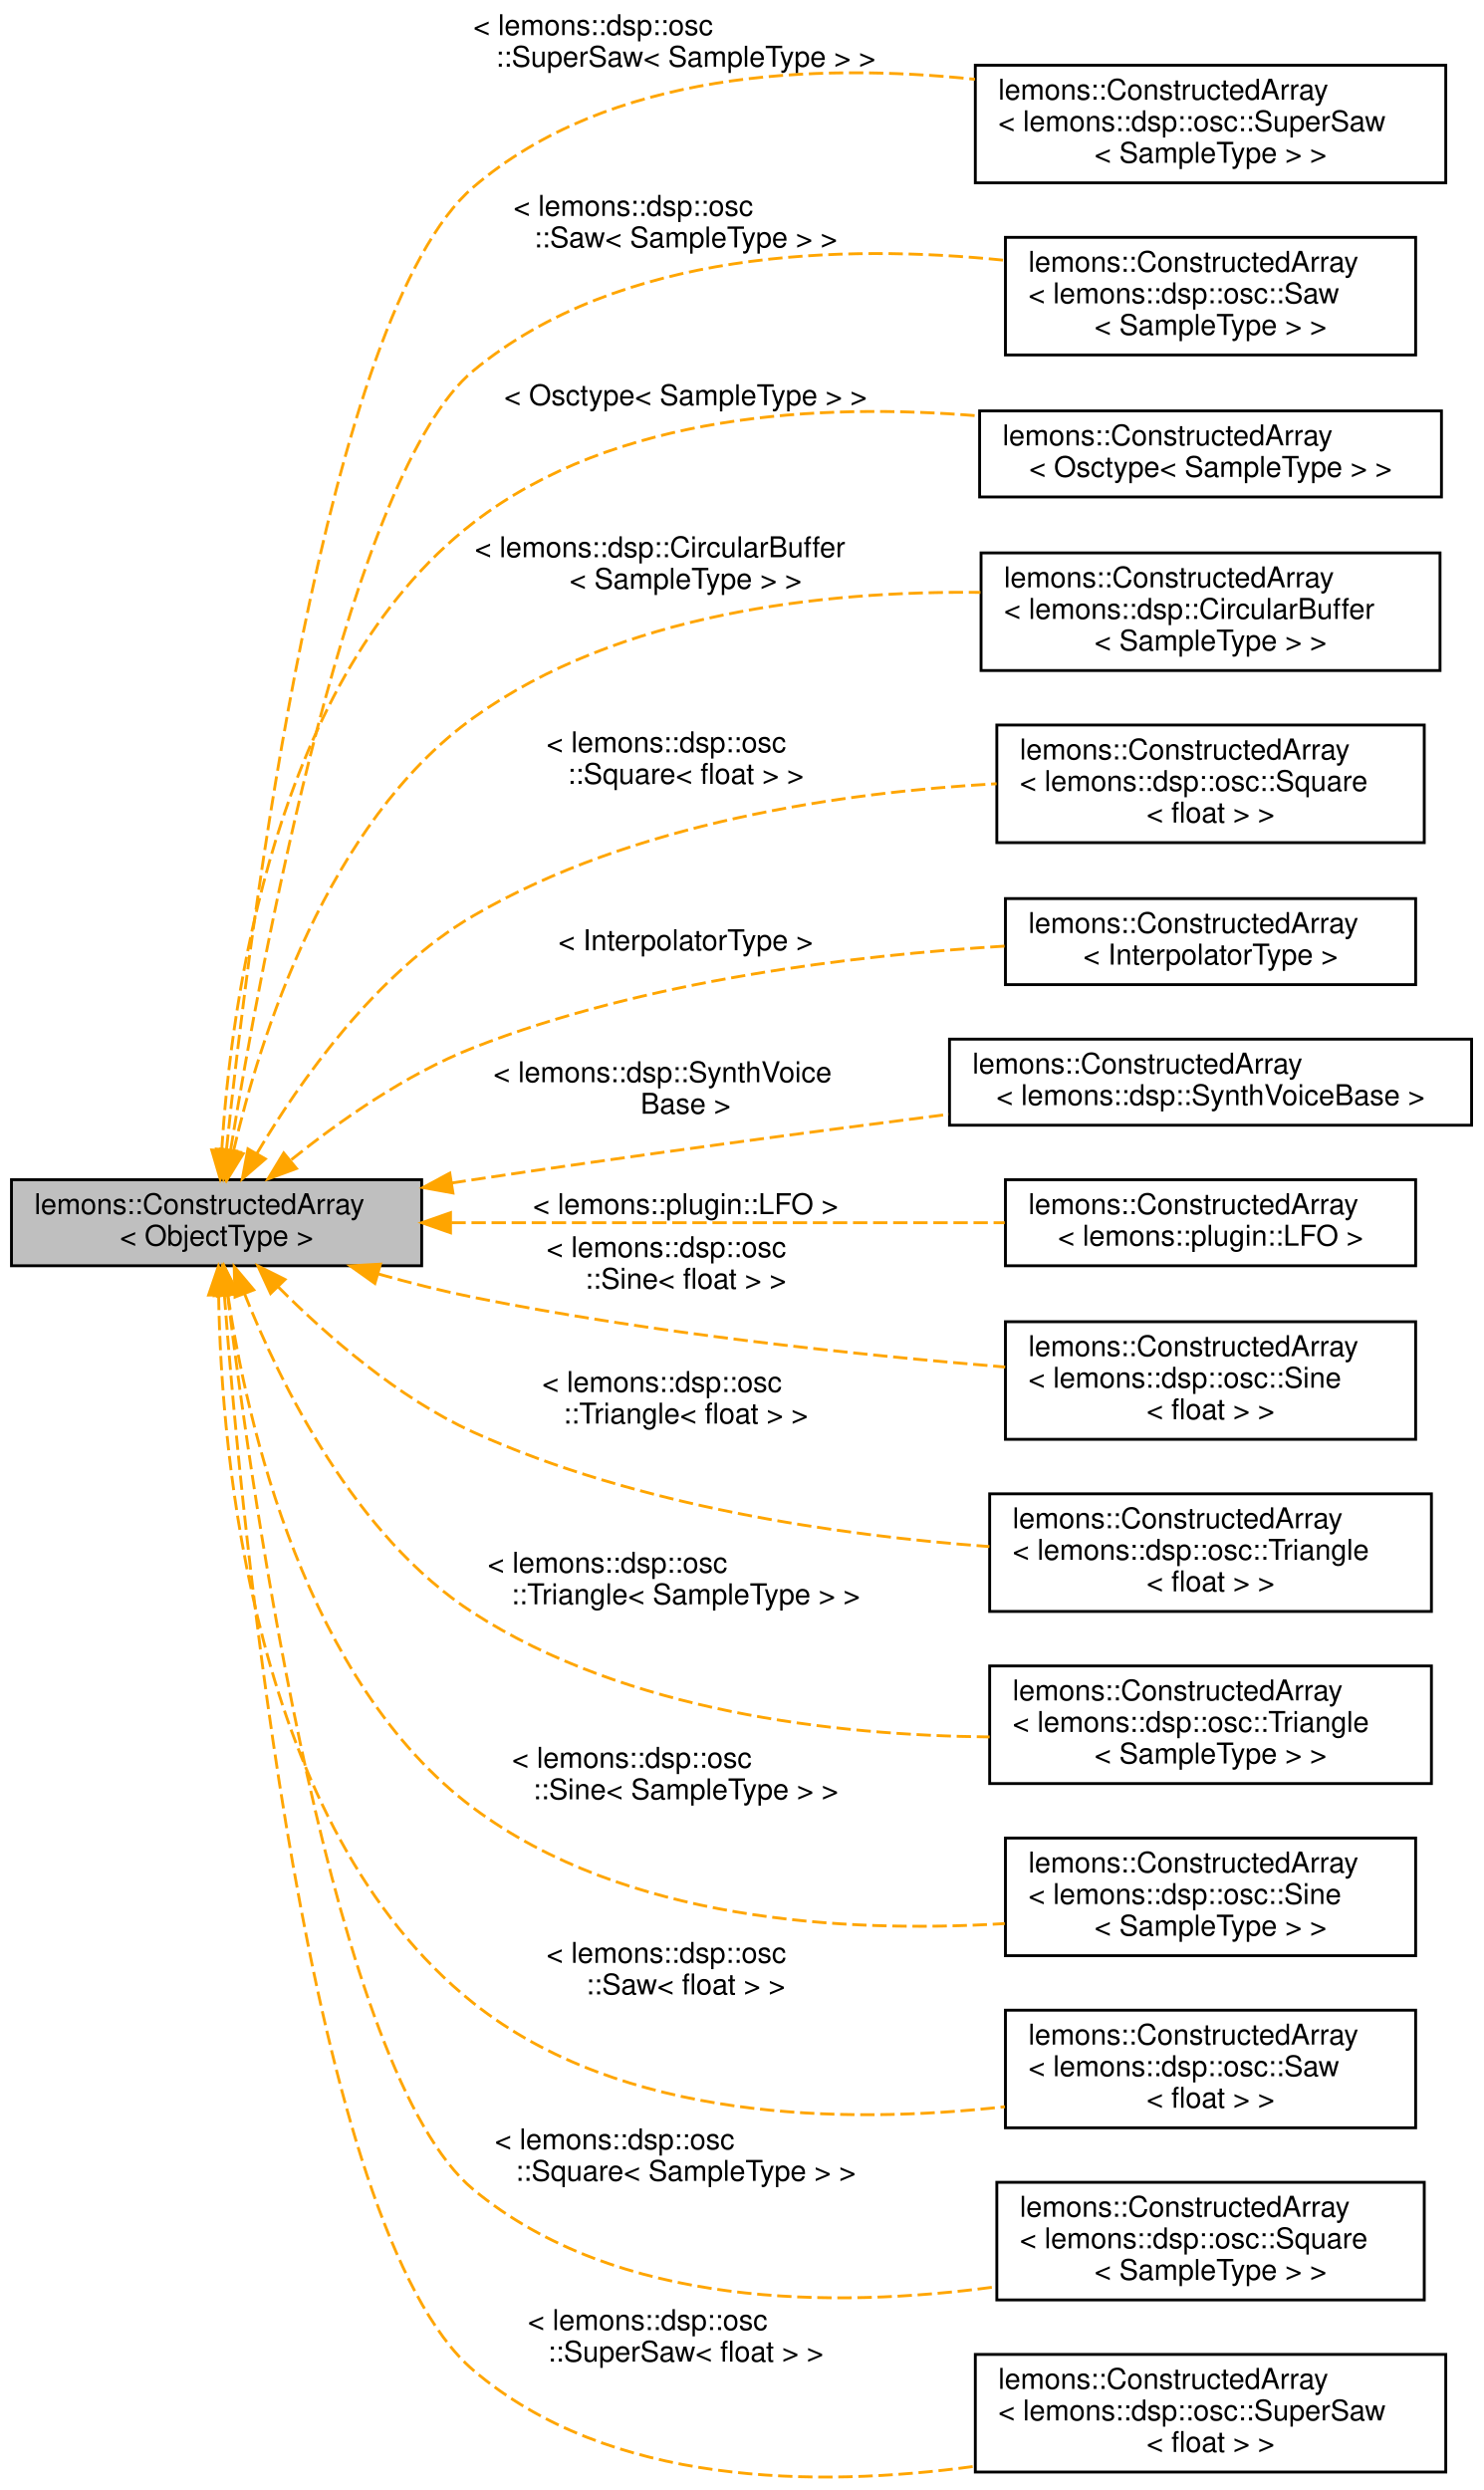
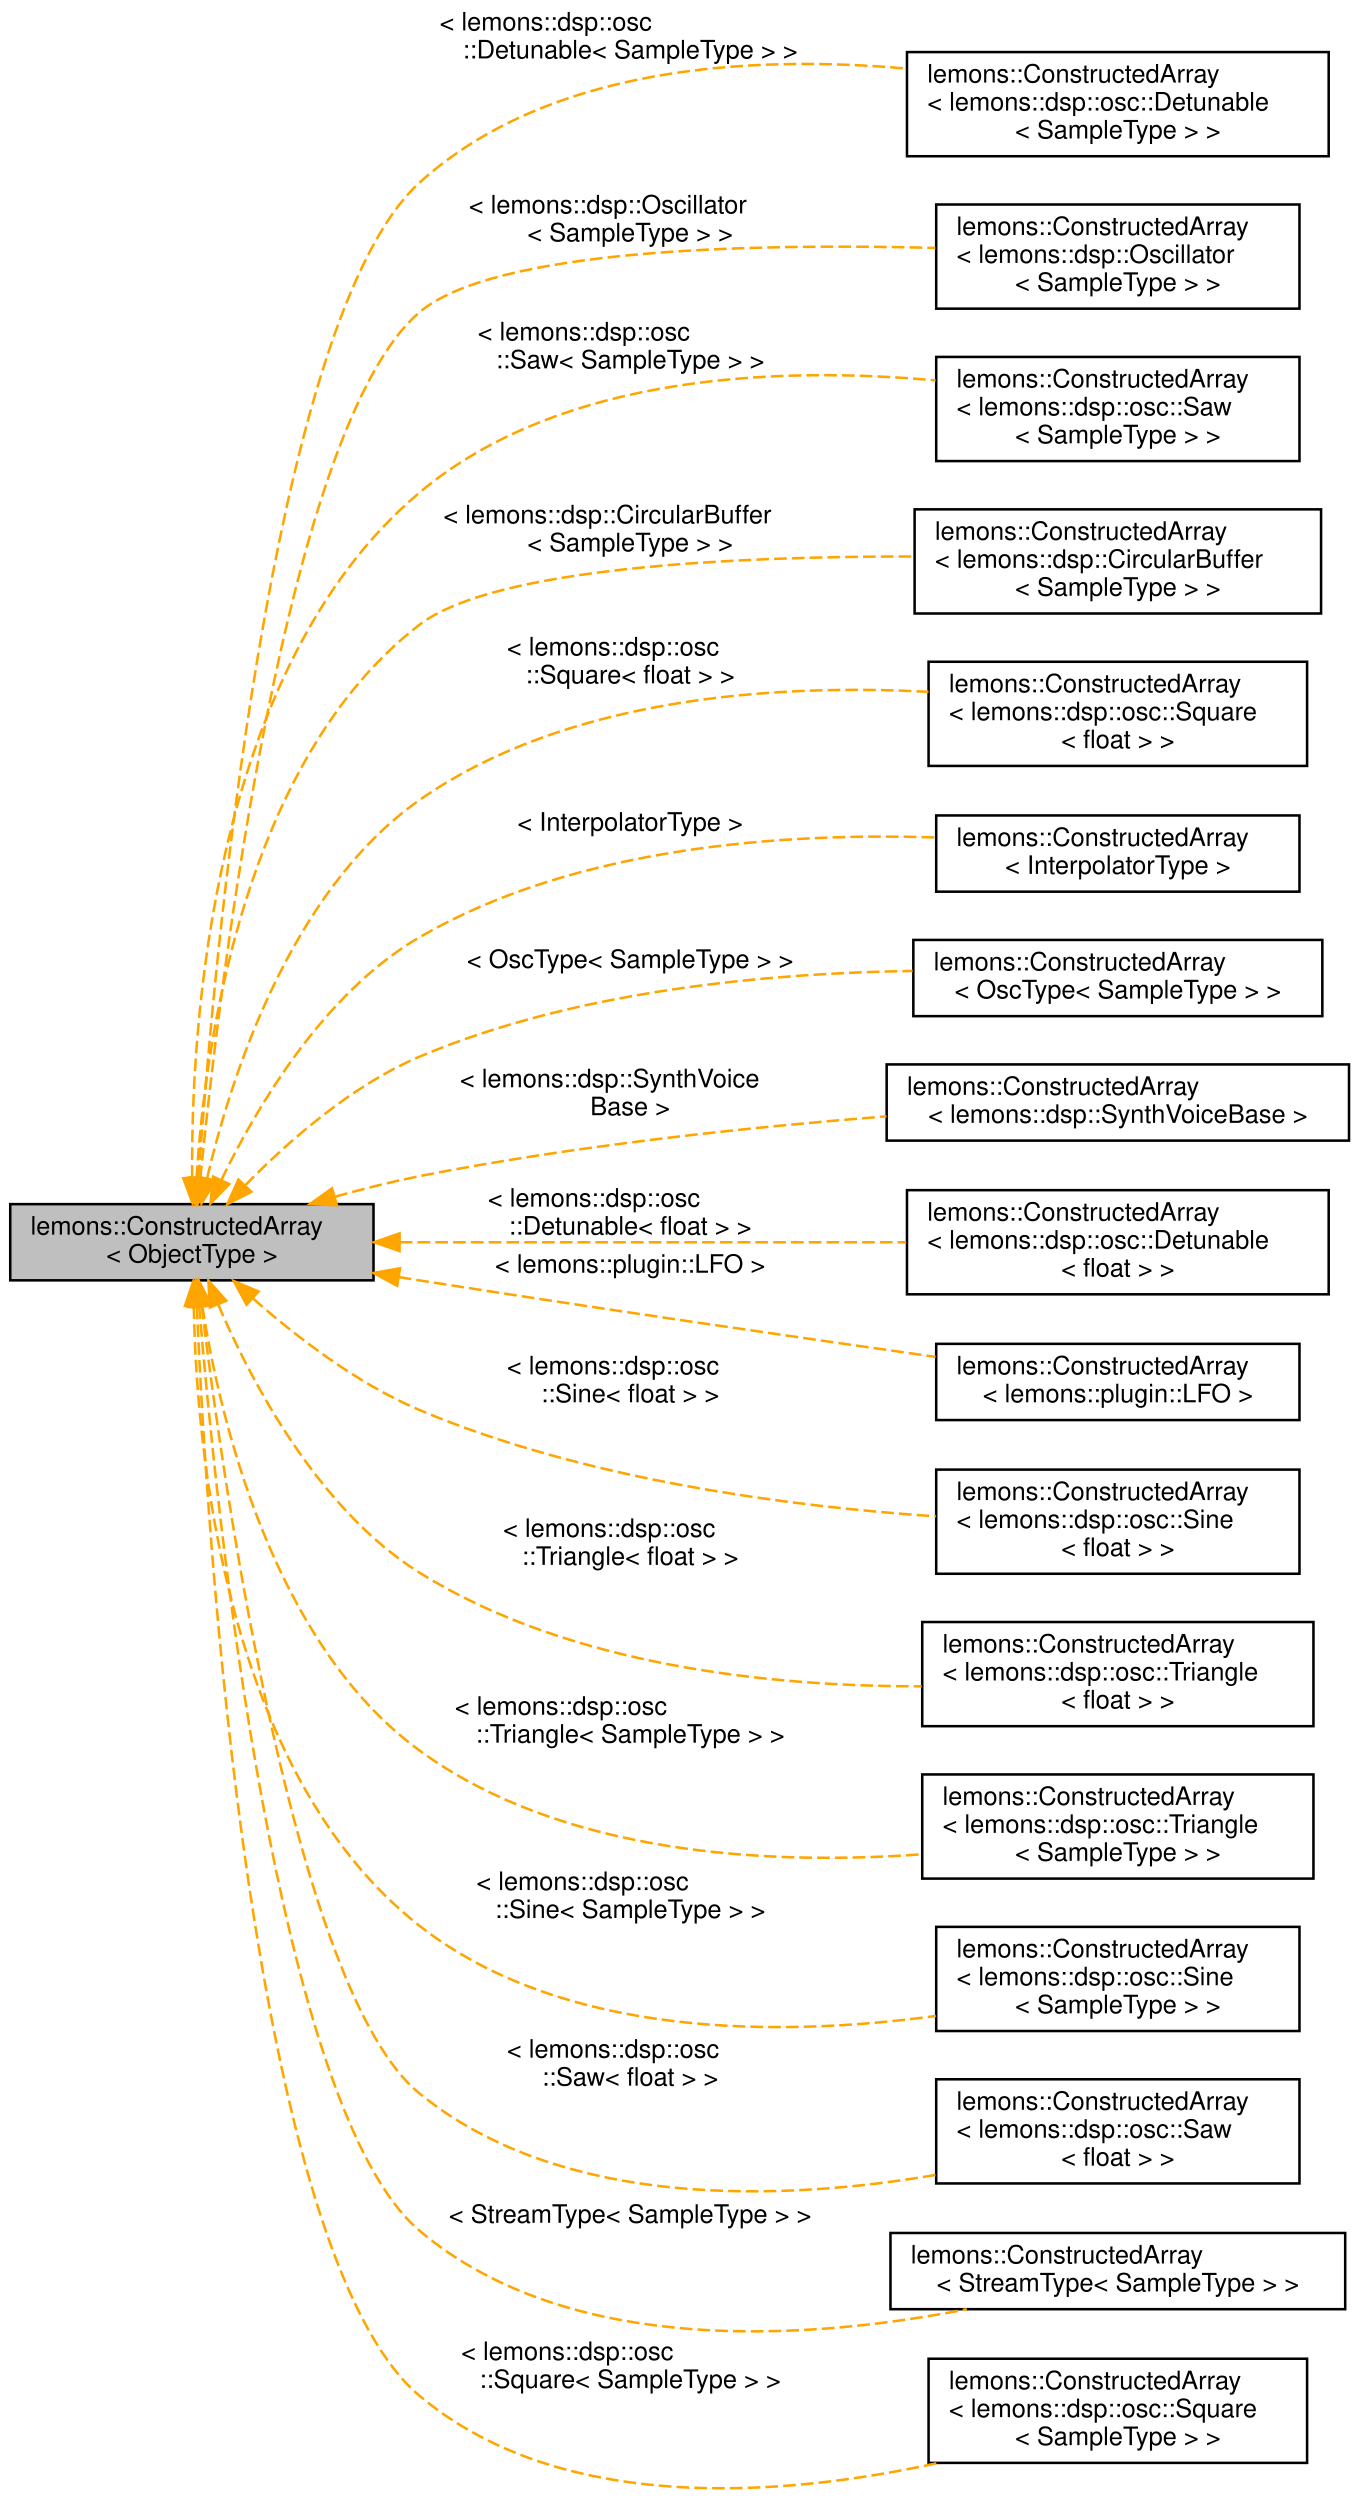
- <svg xmlns="http://www.w3.org/2000/svg" xmlns:xlink="http://www.w3.org/1999/xlink" width="517pt" height="868pt" viewBox="0.00 0.00 517.00 867.52">
-   <g id="graph0" class="graph" transform="scale(1 1) rotate(0) translate(4 863.52)">
+ <svg xmlns="http://www.w3.org/2000/svg" xmlns:xlink="http://www.w3.org/1999/xlink" width="535pt" height="984pt" viewBox="0.00 0.00 535.00 984.11">
+   <g id="graph0" class="graph" transform="scale(1 1) rotate(0) translate(4 980.11)">
    <g id="node1" class="node">
      <g id="a_node1">
        <a xlink:title=" ">
-           <polygon fill="#bfbfbf" stroke="black" points="0,-422.52 0,-452.52 143,-452.52 143,-422.52 0,-422.52" />
-           <text text-anchor="start" x="8" y="-440.52" font-family="Helvetica,sans-Serif" font-size="10.00">lemons::ConstructedArray</text>
-           <text text-anchor="middle" x="71.5" y="-429.52" font-family="Helvetica,sans-Serif" font-size="10.00">&lt; ObjectType &gt;</text>
+           <polygon fill="#bfbfbf" stroke="black" points="0,-476.11 0,-506.11 143,-506.11 143,-476.11 0,-476.11" />
+           <text text-anchor="start" x="8" y="-494.11" font-family="Helvetica,sans-Serif" font-size="10.00">lemons::ConstructedArray</text>
+           <text text-anchor="middle" x="71.5" y="-483.11" font-family="Helvetica,sans-Serif" font-size="10.00">&lt; ObjectType &gt;</text>
        </a>
      </g>
    </g>
    <g id="node2" class="node">
      <g id="a_node2">
        <a xlink:href="structlemons_1_1_constructed_array.html" target="_top" xlink:title=" ">
-           <polygon fill="none" stroke="black" points="336,-800.02 336,-841.02 500,-841.02 500,-800.02 336,-800.02" />
-           <text text-anchor="start" x="344" y="-829.02" font-family="Helvetica,sans-Serif" font-size="10.00">lemons::ConstructedArray</text>
-           <text text-anchor="start" x="344" y="-818.02" font-family="Helvetica,sans-Serif" font-size="10.00">&lt; lemons::dsp::osc::SuperSaw</text>
-           <text text-anchor="middle" x="418" y="-807.02" font-family="Helvetica,sans-Serif" font-size="10.00">&lt; SampleType &gt; &gt;</text>
+           <polygon fill="none" stroke="black" points="353,-918.61 353,-959.61 519,-959.61 519,-918.61 353,-918.61" />
+           <text text-anchor="start" x="361" y="-947.61" font-family="Helvetica,sans-Serif" font-size="10.00">lemons::ConstructedArray</text>
+           <text text-anchor="start" x="361" y="-936.61" font-family="Helvetica,sans-Serif" font-size="10.00">&lt; lemons::dsp::osc::Detunable</text>
+           <text text-anchor="middle" x="436" y="-925.61" font-family="Helvetica,sans-Serif" font-size="10.00">&lt; SampleType &gt; &gt;</text>
        </a>
      </g>
    </g>
    <g id="edge1" class="edge">
-       <path fill="none" stroke="orange" stroke-dasharray="5,2" d="M74.98,-463.3C82.78,-538.37 109.36,-754.32 161,-798.52 208.36,-839.07 280.3,-841.9 335.87,-836.12" />
-       <polygon fill="orange" stroke="orange" points="78.42,-462.49 73.93,-452.89 71.46,-463.2 78.42,-462.49" />
-       <text text-anchor="start" x="161" y="-851.52" font-family="Helvetica,sans-Serif" font-size="10.00"> &lt; lemons::dsp::osc</text>
-       <text text-anchor="middle" x="235" y="-840.52" font-family="Helvetica,sans-Serif" font-size="10.00">::SuperSaw&lt; SampleType &gt; &gt;</text>
+       <path fill="none" stroke="orange" stroke-dasharray="5,2" d="M74.12,-516.62C79.89,-598.87 102.33,-854.84 161,-908.11 212.04,-954.45 292.35,-958.46 352.86,-953.11" />
+       <polygon fill="orange" stroke="orange" points="77.59,-516.15 73.43,-506.41 70.61,-516.63 77.59,-516.15" />
+       <text text-anchor="start" x="169" y="-968.11" font-family="Helvetica,sans-Serif" font-size="10.00"> &lt; lemons::dsp::osc</text>
+       <text text-anchor="middle" x="244" y="-957.11" font-family="Helvetica,sans-Serif" font-size="10.00">::Detunable&lt; SampleType &gt; &gt;</text>
    </g>
    <g id="node3" class="node">
      <g id="a_node3">
        <a xlink:href="structlemons_1_1_constructed_array.html" target="_top" xlink:title=" ">
-           <polygon fill="none" stroke="black" points="346.5,-740.02 346.5,-781.02 489.5,-781.02 489.5,-740.02 346.5,-740.02" />
-           <text text-anchor="start" x="354.5" y="-769.02" font-family="Helvetica,sans-Serif" font-size="10.00">lemons::ConstructedArray</text>
-           <text text-anchor="start" x="354.5" y="-758.02" font-family="Helvetica,sans-Serif" font-size="10.00">&lt; lemons::dsp::osc::Saw</text>
-           <text text-anchor="middle" x="418" y="-747.02" font-family="Helvetica,sans-Serif" font-size="10.00">&lt; SampleType &gt; &gt;</text>
+           <polygon fill="none" stroke="black" points="364.5,-858.61 364.5,-899.61 507.5,-899.61 507.5,-858.61 364.5,-858.61" />
+           <text text-anchor="start" x="372.5" y="-887.61" font-family="Helvetica,sans-Serif" font-size="10.00">lemons::ConstructedArray</text>
+           <text text-anchor="start" x="372.5" y="-876.61" font-family="Helvetica,sans-Serif" font-size="10.00">&lt; lemons::dsp::Oscillator</text>
+           <text text-anchor="middle" x="436" y="-865.61" font-family="Helvetica,sans-Serif" font-size="10.00">&lt; SampleType &gt; &gt;</text>
        </a>
      </g>
    </g>
    <g id="edge2" class="edge">
-       <path fill="none" stroke="orange" stroke-dasharray="5,2" d="M76.41,-462.97C86.99,-528.28 118.29,-699.18 161,-734.52 212.03,-776.74 289.81,-778.78 346.24,-773.02" />
-       <polygon fill="orange" stroke="orange" points="79.81,-462.07 74.78,-452.74 72.9,-463.17 79.81,-462.07" />
-       <text text-anchor="start" x="175" y="-788.52" font-family="Helvetica,sans-Serif" font-size="10.00"> &lt; lemons::dsp::osc</text>
-       <text text-anchor="middle" x="235" y="-777.52" font-family="Helvetica,sans-Serif" font-size="10.00">::Saw&lt; SampleType &gt; &gt;</text>
+       <path fill="none" stroke="orange" stroke-dasharray="5,2" d="M74.82,-516.27C82.29,-591.49 108.41,-812.19 161,-857.11 190.53,-882.33 293.26,-884.37 364.17,-882.51" />
+       <polygon fill="orange" stroke="orange" points="78.3,-515.88 73.85,-506.27 71.33,-516.56 78.3,-515.88" />
+       <text text-anchor="start" x="180.5" y="-896.11" font-family="Helvetica,sans-Serif" font-size="10.00"> &lt; lemons::dsp::Oscillator</text>
+       <text text-anchor="middle" x="244" y="-885.11" font-family="Helvetica,sans-Serif" font-size="10.00">&lt; SampleType &gt; &gt;</text>
    </g>
    <g id="node4" class="node">
      <g id="a_node4">
        <a xlink:href="structlemons_1_1_constructed_array.html" target="_top" xlink:title=" ">
-           <polygon fill="none" stroke="black" points="337.5,-690.52 337.5,-720.52 498.5,-720.52 498.5,-690.52 337.5,-690.52" />
-           <text text-anchor="start" x="345.5" y="-708.52" font-family="Helvetica,sans-Serif" font-size="10.00">lemons::ConstructedArray</text>
-           <text text-anchor="middle" x="418" y="-697.52" font-family="Helvetica,sans-Serif" font-size="10.00">&lt; Osctype&lt; SampleType &gt; &gt;</text>
+           <polygon fill="none" stroke="black" points="364.5,-798.61 364.5,-839.61 507.5,-839.61 507.5,-798.61 364.5,-798.61" />
+           <text text-anchor="start" x="372.5" y="-827.61" font-family="Helvetica,sans-Serif" font-size="10.00">lemons::ConstructedArray</text>
+           <text text-anchor="start" x="372.5" y="-816.61" font-family="Helvetica,sans-Serif" font-size="10.00">&lt; lemons::dsp::osc::Saw</text>
+           <text text-anchor="middle" x="436" y="-805.61" font-family="Helvetica,sans-Serif" font-size="10.00">&lt; SampleType &gt; &gt;</text>
        </a>
      </g>
    </g>
    <g id="edge3" class="edge">
-       <path fill="none" stroke="orange" stroke-dasharray="5,2" d="M73.31,-462.83C76.42,-513.59 91.25,-627.6 161,-681.52 210.44,-719.75 282.37,-723.34 337.4,-718.75" />
-       <polygon fill="orange" stroke="orange" points="76.8,-462.53 72.79,-452.72 69.81,-462.89 76.8,-462.53" />
-       <text text-anchor="middle" x="235" y="-722.52" font-family="Helvetica,sans-Serif" font-size="10.00"> &lt; Osctype&lt; SampleType &gt; &gt;</text>
+       <path fill="none" stroke="orange" stroke-dasharray="5,2" d="M71.61,-516.48C71.11,-574.45 78.75,-716.89 161,-786.11 216.9,-833.16 303.44,-835.86 364.27,-830.36" />
+       <polygon fill="orange" stroke="orange" points="75.11,-516.43 71.8,-506.37 68.12,-516.31 75.11,-516.43" />
+       <text text-anchor="start" x="184" y="-846.11" font-family="Helvetica,sans-Serif" font-size="10.00"> &lt; lemons::dsp::osc</text>
+       <text text-anchor="middle" x="244" y="-835.11" font-family="Helvetica,sans-Serif" font-size="10.00">::Saw&lt; SampleType &gt; &gt;</text>
    </g>
    <g id="node5" class="node">
      <g id="a_node5">
        <a xlink:href="structlemons_1_1_constructed_array.html" target="_top" xlink:title=" ">
-           <polygon fill="none" stroke="black" points="338,-630.02 338,-671.02 498,-671.02 498,-630.02 338,-630.02" />
-           <text text-anchor="start" x="346" y="-659.02" font-family="Helvetica,sans-Serif" font-size="10.00">lemons::ConstructedArray</text>
-           <text text-anchor="start" x="346" y="-648.02" font-family="Helvetica,sans-Serif" font-size="10.00">&lt; lemons::dsp::CircularBuffer</text>
-           <text text-anchor="middle" x="418" y="-637.02" font-family="Helvetica,sans-Serif" font-size="10.00">&lt; SampleType &gt; &gt;</text>
+           <polygon fill="none" stroke="black" points="356,-738.61 356,-779.61 516,-779.61 516,-738.61 356,-738.61" />
+           <text text-anchor="start" x="364" y="-767.61" font-family="Helvetica,sans-Serif" font-size="10.00">lemons::ConstructedArray</text>
+           <text text-anchor="start" x="364" y="-756.61" font-family="Helvetica,sans-Serif" font-size="10.00">&lt; lemons::dsp::CircularBuffer</text>
+           <text text-anchor="middle" x="436" y="-745.61" font-family="Helvetica,sans-Serif" font-size="10.00">&lt; SampleType &gt; &gt;</text>
        </a>
      </g>
    </g>
    <g id="edge4" class="edge">
-       <path fill="none" stroke="orange" stroke-dasharray="5,2" d="M77.42,-462.61C86.51,-501.76 109.89,-576.71 161,-613.52 211.83,-650.14 283.28,-657.83 337.78,-657.26" />
-       <polygon fill="orange" stroke="orange" points="80.78,-461.6 75.22,-452.58 73.94,-463.1 80.78,-461.6" />
-       <text text-anchor="start" x="161.5" y="-669.52" font-family="Helvetica,sans-Serif" font-size="10.00"> &lt; lemons::dsp::CircularBuffer</text>
-       <text text-anchor="middle" x="235" y="-658.52" font-family="Helvetica,sans-Serif" font-size="10.00">&lt; SampleType &gt; &gt;</text>
+       <path fill="none" stroke="orange" stroke-dasharray="5,2" d="M73.33,-516.32C76.5,-566.91 91.41,-680.51 161,-734.11 190.52,-756.84 285.81,-761.15 355.75,-761.05" />
+       <polygon fill="orange" stroke="orange" points="76.82,-516.06 72.81,-506.25 69.83,-516.42 76.82,-516.06" />
+       <text text-anchor="start" x="170.5" y="-774.11" font-family="Helvetica,sans-Serif" font-size="10.00"> &lt; lemons::dsp::CircularBuffer</text>
+       <text text-anchor="middle" x="244" y="-763.11" font-family="Helvetica,sans-Serif" font-size="10.00">&lt; SampleType &gt; &gt;</text>
    </g>
    <g id="node6" class="node">
      <g id="a_node6">
        <a xlink:href="structlemons_1_1_constructed_array.html" target="_top" xlink:title=" ">
-           <polygon fill="none" stroke="black" points="343.5,-570.02 343.5,-611.02 492.5,-611.02 492.5,-570.02 343.5,-570.02" />
-           <text text-anchor="start" x="351.5" y="-599.02" font-family="Helvetica,sans-Serif" font-size="10.00">lemons::ConstructedArray</text>
-           <text text-anchor="start" x="351.5" y="-588.02" font-family="Helvetica,sans-Serif" font-size="10.00">&lt; lemons::dsp::osc::Square</text>
-           <text text-anchor="middle" x="418" y="-577.02" font-family="Helvetica,sans-Serif" font-size="10.00">&lt; float &gt; &gt;</text>
+           <polygon fill="none" stroke="black" points="361.5,-678.61 361.5,-719.61 510.5,-719.61 510.5,-678.61 361.5,-678.61" />
+           <text text-anchor="start" x="369.5" y="-707.61" font-family="Helvetica,sans-Serif" font-size="10.00">lemons::ConstructedArray</text>
+           <text text-anchor="start" x="369.5" y="-696.61" font-family="Helvetica,sans-Serif" font-size="10.00">&lt; lemons::dsp::osc::Square</text>
+           <text text-anchor="middle" x="436" y="-685.61" font-family="Helvetica,sans-Serif" font-size="10.00">&lt; float &gt; &gt;</text>
        </a>
      </g>
    </g>
    <g id="edge5" class="edge">
-       <path fill="none" stroke="orange" stroke-dasharray="5,2" d="M85.58,-461.71C100.42,-486.67 127.04,-524.68 161,-544.52 216.56,-576.99 289.59,-587.56 343.42,-590.56" />
-       <polygon fill="orange" stroke="orange" points="88.5,-459.77 80.48,-452.85 82.43,-463.26 88.5,-459.77" />
-       <text text-anchor="start" x="186.5" y="-601.52" font-family="Helvetica,sans-Serif" font-size="10.00"> &lt; lemons::dsp::osc</text>
-       <text text-anchor="middle" x="235" y="-590.52" font-family="Helvetica,sans-Serif" font-size="10.00">::Square&lt; float &gt; &gt;</text>
+       <path fill="none" stroke="orange" stroke-dasharray="5,2" d="M77.49,-516.33C86.64,-555.29 110.03,-629.34 161,-665.11 219.27,-705.99 302.13,-710.89 361.45,-707.78" />
+       <polygon fill="orange" stroke="orange" points="80.86,-515.34 75.28,-506.33 74.02,-516.85 80.86,-515.34" />
+       <text text-anchor="start" x="195.5" y="-722.11" font-family="Helvetica,sans-Serif" font-size="10.00"> &lt; lemons::dsp::osc</text>
+       <text text-anchor="middle" x="244" y="-711.11" font-family="Helvetica,sans-Serif" font-size="10.00">::Square&lt; float &gt; &gt;</text>
    </g>
    <g id="node7" class="node">
      <g id="a_node7">
        <a xlink:href="structlemons_1_1_constructed_array.html" target="_top" xlink:title=" ">
-           <polygon fill="none" stroke="black" points="346.5,-520.52 346.5,-550.52 489.5,-550.52 489.5,-520.52 346.5,-520.52" />
-           <text text-anchor="start" x="354.5" y="-538.52" font-family="Helvetica,sans-Serif" font-size="10.00">lemons::ConstructedArray</text>
-           <text text-anchor="middle" x="418" y="-527.52" font-family="Helvetica,sans-Serif" font-size="10.00">&lt; InterpolatorType &gt;</text>
+           <polygon fill="none" stroke="black" points="364.5,-629.11 364.5,-659.11 507.5,-659.11 507.5,-629.11 364.5,-629.11" />
+           <text text-anchor="start" x="372.5" y="-647.11" font-family="Helvetica,sans-Serif" font-size="10.00">lemons::ConstructedArray</text>
+           <text text-anchor="middle" x="436" y="-636.11" font-family="Helvetica,sans-Serif" font-size="10.00">&lt; InterpolatorType &gt;</text>
        </a>
      </g>
    </g>
    <g id="edge6" class="edge">
-       <path fill="none" stroke="orange" stroke-dasharray="5,2" d="M97.57,-459.5C114.37,-472.98 137.62,-489.36 161,-498.52 220.79,-521.96 293.66,-530.76 346.34,-533.96" />
-       <polygon fill="orange" stroke="orange" points="99.35,-456.43 89.41,-452.77 94.9,-461.83 99.35,-456.43" />
-       <text text-anchor="middle" x="235" y="-532.52" font-family="Helvetica,sans-Serif" font-size="10.00"> &lt; InterpolatorType &gt;</text>
+       <path fill="none" stroke="orange" stroke-dasharray="5,2" d="M83.1,-515.6C96.72,-543.8 123.19,-589.07 161,-611.11 222.89,-647.17 305.94,-652.37 364.33,-650.45" />
+       <polygon fill="orange" stroke="orange" points="86.22,-513.99 78.83,-506.4 79.87,-516.94 86.22,-513.99" />
+       <text text-anchor="middle" x="244" y="-653.11" font-family="Helvetica,sans-Serif" font-size="10.00"> &lt; InterpolatorType &gt;</text>
    </g>
    <g id="node8" class="node">
      <g id="a_node8">
        <a xlink:href="structlemons_1_1_constructed_array.html" target="_top" xlink:title=" ">
-           <polygon fill="none" stroke="black" points="327,-471.52 327,-501.52 509,-501.52 509,-471.52 327,-471.52" />
-           <text text-anchor="start" x="335" y="-489.52" font-family="Helvetica,sans-Serif" font-size="10.00">lemons::ConstructedArray</text>
-           <text text-anchor="middle" x="418" y="-478.52" font-family="Helvetica,sans-Serif" font-size="10.00">&lt; lemons::dsp::SynthVoiceBase &gt;</text>
+           <polygon fill="none" stroke="black" points="355.5,-580.11 355.5,-610.11 516.5,-610.11 516.5,-580.11 355.5,-580.11" />
+           <text text-anchor="start" x="363.5" y="-598.11" font-family="Helvetica,sans-Serif" font-size="10.00">lemons::ConstructedArray</text>
+           <text text-anchor="middle" x="436" y="-587.11" font-family="Helvetica,sans-Serif" font-size="10.00">&lt; OscType&lt; SampleType &gt; &gt;</text>
        </a>
      </g>
    </g>
    <g id="edge7" class="edge">
-       <path fill="none" stroke="orange" stroke-dasharray="5,2" d="M153.42,-451.36C155.97,-451.76 158.51,-452.15 161,-452.52 215.97,-460.83 277.75,-469.07 326.85,-475.35" />
-       <polygon fill="orange" stroke="orange" points="153.9,-447.89 143.47,-449.78 152.8,-454.81 153.9,-447.89" />
-       <text text-anchor="start" x="168" y="-486.52" font-family="Helvetica,sans-Serif" font-size="10.00"> &lt; lemons::dsp::SynthVoice</text>
-       <text text-anchor="middle" x="235" y="-475.52" font-family="Helvetica,sans-Serif" font-size="10.00">Base &gt;</text>
+       <path fill="none" stroke="orange" stroke-dasharray="5,2" d="M92.46,-513.48C109.02,-530.44 134.13,-552.71 161,-564.11 222.7,-590.28 298.86,-597.1 355.21,-597.9" />
+       <polygon fill="orange" stroke="orange" points="94.9,-510.96 85.48,-506.11 89.82,-515.78 94.9,-510.96" />
+       <text text-anchor="middle" x="244" y="-599.11" font-family="Helvetica,sans-Serif" font-size="10.00"> &lt; OscType&lt; SampleType &gt; &gt;</text>
    </g>
    <g id="node9" class="node">
      <g id="a_node9">
        <a xlink:href="structlemons_1_1_constructed_array.html" target="_top" xlink:title=" ">
-           <polygon fill="none" stroke="black" points="346.5,-422.52 346.5,-452.52 489.5,-452.52 489.5,-422.52 346.5,-422.52" />
-           <text text-anchor="start" x="354.5" y="-440.52" font-family="Helvetica,sans-Serif" font-size="10.00">lemons::ConstructedArray</text>
-           <text text-anchor="middle" x="418" y="-429.52" font-family="Helvetica,sans-Serif" font-size="10.00">&lt; lemons::plugin::LFO &gt;</text>
+           <polygon fill="none" stroke="black" points="345,-531.11 345,-561.11 527,-561.11 527,-531.11 345,-531.11" />
+           <text text-anchor="start" x="353" y="-549.11" font-family="Helvetica,sans-Serif" font-size="10.00">lemons::ConstructedArray</text>
+           <text text-anchor="middle" x="436" y="-538.11" font-family="Helvetica,sans-Serif" font-size="10.00">&lt; lemons::dsp::SynthVoiceBase &gt;</text>
        </a>
      </g>
    </g>
    <g id="edge8" class="edge">
-       <path fill="none" stroke="orange" stroke-dasharray="5,2" d="M153.36,-437.52C211.88,-437.52 290.21,-437.52 346.25,-437.52" />
-       <polygon fill="orange" stroke="orange" points="153.05,-434.02 143.05,-437.52 153.05,-441.02 153.05,-434.02" />
-       <text text-anchor="middle" x="235" y="-440.52" font-family="Helvetica,sans-Serif" font-size="10.00"> &lt; lemons::plugin::LFO &gt;</text>
+       <path fill="none" stroke="orange" stroke-dasharray="5,2" d="M127.87,-509.03C138.77,-512.09 150.18,-514.96 161,-517.11 221.77,-529.15 291.17,-536.43 344.92,-540.68" />
+       <polygon fill="orange" stroke="orange" points="128.62,-505.61 118.04,-506.19 126.68,-512.33 128.62,-505.61" />
+       <text text-anchor="start" x="177" y="-552.11" font-family="Helvetica,sans-Serif" font-size="10.00"> &lt; lemons::dsp::SynthVoice</text>
+       <text text-anchor="middle" x="244" y="-541.11" font-family="Helvetica,sans-Serif" font-size="10.00">Base &gt;</text>
    </g>
    <g id="node10" class="node">
      <g id="a_node10">
        <a xlink:href="structlemons_1_1_constructed_array.html" target="_top" xlink:title=" ">
-           <polygon fill="none" stroke="black" points="346.5,-362.02 346.5,-403.02 489.5,-403.02 489.5,-362.02 346.5,-362.02" />
-           <text text-anchor="start" x="354.5" y="-391.02" font-family="Helvetica,sans-Serif" font-size="10.00">lemons::ConstructedArray</text>
-           <text text-anchor="start" x="354.5" y="-380.02" font-family="Helvetica,sans-Serif" font-size="10.00">&lt; lemons::dsp::osc::Sine</text>
-           <text text-anchor="middle" x="418" y="-369.02" font-family="Helvetica,sans-Serif" font-size="10.00">&lt; float &gt; &gt;</text>
+           <polygon fill="none" stroke="black" points="353,-470.61 353,-511.61 519,-511.61 519,-470.61 353,-470.61" />
+           <text text-anchor="start" x="361" y="-499.61" font-family="Helvetica,sans-Serif" font-size="10.00">lemons::ConstructedArray</text>
+           <text text-anchor="start" x="361" y="-488.61" font-family="Helvetica,sans-Serif" font-size="10.00">&lt; lemons::dsp::osc::Detunable</text>
+           <text text-anchor="middle" x="436" y="-477.61" font-family="Helvetica,sans-Serif" font-size="10.00">&lt; float &gt; &gt;</text>
        </a>
      </g>
    </g>
    <g id="edge9" class="edge">
-       <path fill="none" stroke="orange" stroke-dasharray="5,2" d="M127.88,-419.66C138.78,-416.6 150.18,-413.71 161,-411.52 223.04,-399 294.71,-391.46 346.41,-387.22" />
-       <polygon fill="orange" stroke="orange" points="126.69,-416.36 118.06,-422.5 128.63,-423.09 126.69,-416.36" />
-       <text text-anchor="start" x="186.5" y="-425.52" font-family="Helvetica,sans-Serif" font-size="10.00"> &lt; lemons::dsp::osc</text>
-       <text text-anchor="middle" x="235" y="-414.52" font-family="Helvetica,sans-Serif" font-size="10.00">::Sine&lt; float &gt; &gt;</text>
+       <path fill="none" stroke="orange" stroke-dasharray="5,2" d="M153.33,-491.11C212.68,-491.11 293.01,-491.11 352.69,-491.11" />
+       <polygon fill="orange" stroke="orange" points="153.25,-487.61 143.25,-491.11 153.25,-494.61 153.25,-487.61" />
+       <text text-anchor="start" x="188" y="-505.11" font-family="Helvetica,sans-Serif" font-size="10.00"> &lt; lemons::dsp::osc</text>
+       <text text-anchor="middle" x="244" y="-494.11" font-family="Helvetica,sans-Serif" font-size="10.00">::Detunable&lt; float &gt; &gt;</text>
    </g>
    <g id="node11" class="node">
      <g id="a_node11">
        <a xlink:href="structlemons_1_1_constructed_array.html" target="_top" xlink:title=" ">
-           <polygon fill="none" stroke="black" points="341,-302.02 341,-343.02 495,-343.02 495,-302.02 341,-302.02" />
-           <text text-anchor="start" x="349" y="-331.02" font-family="Helvetica,sans-Serif" font-size="10.00">lemons::ConstructedArray</text>
-           <text text-anchor="start" x="349" y="-320.02" font-family="Helvetica,sans-Serif" font-size="10.00">&lt; lemons::dsp::osc::Triangle</text>
-           <text text-anchor="middle" x="418" y="-309.02" font-family="Helvetica,sans-Serif" font-size="10.00">&lt; float &gt; &gt;</text>
+           <polygon fill="none" stroke="black" points="364.5,-421.11 364.5,-451.11 507.5,-451.11 507.5,-421.11 364.5,-421.11" />
+           <text text-anchor="start" x="372.5" y="-439.11" font-family="Helvetica,sans-Serif" font-size="10.00">lemons::ConstructedArray</text>
+           <text text-anchor="middle" x="436" y="-428.11" font-family="Helvetica,sans-Serif" font-size="10.00">&lt; lemons::plugin::LFO &gt;</text>
        </a>
      </g>
    </g>
    <g id="edge10" class="edge">
-       <path fill="none" stroke="orange" stroke-dasharray="5,2" d="M92.92,-415.22C109.57,-398.5 134.58,-376.52 161,-364.52 217.9,-338.69 288.32,-328.52 340.9,-324.63" />
-       <polygon fill="orange" stroke="orange" points="90.33,-412.86 85.88,-422.48 95.36,-417.74 90.33,-412.86" />
-       <text text-anchor="start" x="185" y="-378.52" font-family="Helvetica,sans-Serif" font-size="10.00"> &lt; lemons::dsp::osc</text>
-       <text text-anchor="middle" x="235" y="-367.52" font-family="Helvetica,sans-Serif" font-size="10.00">::Triangle&lt; float &gt; &gt;</text>
+       <path fill="none" stroke="orange" stroke-dasharray="5,2" d="M152.93,-477.39C155.66,-476.95 158.35,-476.52 161,-476.11 229.97,-465.23 308.89,-453.82 364.25,-445.98" />
+       <polygon fill="orange" stroke="orange" points="152.31,-473.95 143,-479.01 153.44,-480.86 152.31,-473.95" />
+       <text text-anchor="middle" x="244" y="-479.11" font-family="Helvetica,sans-Serif" font-size="10.00"> &lt; lemons::plugin::LFO &gt;</text>
    </g>
    <g id="node12" class="node">
      <g id="a_node12">
        <a xlink:href="structlemons_1_1_constructed_array.html" target="_top" xlink:title=" ">
-           <polygon fill="none" stroke="black" points="341,-242.02 341,-283.02 495,-283.02 495,-242.02 341,-242.02" />
-           <text text-anchor="start" x="349" y="-271.02" font-family="Helvetica,sans-Serif" font-size="10.00">lemons::ConstructedArray</text>
-           <text text-anchor="start" x="349" y="-260.02" font-family="Helvetica,sans-Serif" font-size="10.00">&lt; lemons::dsp::osc::Triangle</text>
-           <text text-anchor="middle" x="418" y="-249.02" font-family="Helvetica,sans-Serif" font-size="10.00">&lt; SampleType &gt; &gt;</text>
+           <polygon fill="none" stroke="black" points="364.5,-360.61 364.5,-401.61 507.5,-401.61 507.5,-360.61 364.5,-360.61" />
+           <text text-anchor="start" x="372.5" y="-389.61" font-family="Helvetica,sans-Serif" font-size="10.00">lemons::ConstructedArray</text>
+           <text text-anchor="start" x="372.5" y="-378.61" font-family="Helvetica,sans-Serif" font-size="10.00">&lt; lemons::dsp::osc::Sine</text>
+           <text text-anchor="middle" x="436" y="-367.61" font-family="Helvetica,sans-Serif" font-size="10.00">&lt; float &gt; &gt;</text>
        </a>
      </g>
    </g>
    <g id="edge11" class="edge">
-       <path fill="none" stroke="orange" stroke-dasharray="5,2" d="M81.21,-412.86C93.68,-381.46 119.76,-328.1 161,-301.52 214.38,-267.12 286.79,-258.81 340.98,-258.27" />
-       <polygon fill="orange" stroke="orange" points="77.93,-411.63 77.64,-422.22 84.47,-414.12 77.93,-411.63" />
-       <text text-anchor="start" x="166" y="-315.52" font-family="Helvetica,sans-Serif" font-size="10.00"> &lt; lemons::dsp::osc</text>
-       <text text-anchor="middle" x="235" y="-304.52" font-family="Helvetica,sans-Serif" font-size="10.00">::Triangle&lt; SampleType &gt; &gt;</text>
+       <path fill="none" stroke="orange" stroke-dasharray="5,2" d="M95.6,-468.92C112.4,-454.11 136.42,-435.5 161,-425.11 226.45,-397.43 307.44,-387.04 364.34,-383.2" />
+       <polygon fill="orange" stroke="orange" points="93.03,-466.53 87.97,-475.84 97.73,-471.72 93.03,-466.53" />
+       <text text-anchor="start" x="195.5" y="-439.11" font-family="Helvetica,sans-Serif" font-size="10.00"> &lt; lemons::dsp::osc</text>
+       <text text-anchor="middle" x="244" y="-428.11" font-family="Helvetica,sans-Serif" font-size="10.00">::Sine&lt; float &gt; &gt;</text>
    </g>
    <g id="node13" class="node">
      <g id="a_node13">
        <a xlink:href="structlemons_1_1_constructed_array.html" target="_top" xlink:title=" ">
-           <polygon fill="none" stroke="black" points="346.5,-182.02 346.5,-223.02 489.5,-223.02 489.5,-182.02 346.5,-182.02" />
-           <text text-anchor="start" x="354.5" y="-211.02" font-family="Helvetica,sans-Serif" font-size="10.00">lemons::ConstructedArray</text>
-           <text text-anchor="start" x="354.5" y="-200.02" font-family="Helvetica,sans-Serif" font-size="10.00">&lt; lemons::dsp::osc::Sine</text>
-           <text text-anchor="middle" x="418" y="-189.02" font-family="Helvetica,sans-Serif" font-size="10.00">&lt; SampleType &gt; &gt;</text>
+           <polygon fill="none" stroke="black" points="359,-300.61 359,-341.61 513,-341.61 513,-300.61 359,-300.61" />
+           <text text-anchor="start" x="367" y="-329.61" font-family="Helvetica,sans-Serif" font-size="10.00">lemons::ConstructedArray</text>
+           <text text-anchor="start" x="367" y="-318.61" font-family="Helvetica,sans-Serif" font-size="10.00">&lt; lemons::dsp::osc::Triangle</text>
+           <text text-anchor="middle" x="436" y="-307.61" font-family="Helvetica,sans-Serif" font-size="10.00">&lt; float &gt; &gt;</text>
        </a>
      </g>
    </g>
    <g id="edge12" class="edge">
-       <path fill="none" stroke="orange" stroke-dasharray="5,2" d="M75.45,-412.2C82.05,-367.98 102.38,-277.26 161,-233.52 213.84,-194.1 290.59,-189.78 346.26,-193.21" />
-       <polygon fill="orange" stroke="orange" points="71.94,-412 74.05,-422.38 78.88,-412.95 71.94,-412" />
-       <text text-anchor="start" x="174.5" y="-247.52" font-family="Helvetica,sans-Serif" font-size="10.00"> &lt; lemons::dsp::osc</text>
-       <text text-anchor="middle" x="235" y="-236.52" font-family="Helvetica,sans-Serif" font-size="10.00">::Sine&lt; SampleType &gt; &gt;</text>
+       <path fill="none" stroke="orange" stroke-dasharray="5,2" d="M81.86,-466.61C94.77,-436.43 121.07,-386.09 161,-361.11 220.2,-324.07 300.43,-316.19 358.76,-316.29" />
+       <polygon fill="orange" stroke="orange" points="78.56,-465.43 78,-476.01 85.04,-468.09 78.56,-465.43" />
+       <text text-anchor="start" x="194" y="-375.11" font-family="Helvetica,sans-Serif" font-size="10.00"> &lt; lemons::dsp::osc</text>
+       <text text-anchor="middle" x="244" y="-364.11" font-family="Helvetica,sans-Serif" font-size="10.00">::Triangle&lt; float &gt; &gt;</text>
    </g>
    <g id="node14" class="node">
      <g id="a_node14">
        <a xlink:href="structlemons_1_1_constructed_array.html" target="_top" xlink:title=" ">
-           <polygon fill="none" stroke="black" points="346.5,-122.02 346.5,-163.02 489.5,-163.02 489.5,-122.02 346.5,-122.02" />
-           <text text-anchor="start" x="354.5" y="-151.02" font-family="Helvetica,sans-Serif" font-size="10.00">lemons::ConstructedArray</text>
-           <text text-anchor="start" x="354.5" y="-140.02" font-family="Helvetica,sans-Serif" font-size="10.00">&lt; lemons::dsp::osc::Saw</text>
-           <text text-anchor="middle" x="418" y="-129.02" font-family="Helvetica,sans-Serif" font-size="10.00">&lt; float &gt; &gt;</text>
+           <polygon fill="none" stroke="black" points="359,-240.61 359,-281.61 513,-281.61 513,-240.61 359,-240.61" />
+           <text text-anchor="start" x="367" y="-269.61" font-family="Helvetica,sans-Serif" font-size="10.00">lemons::ConstructedArray</text>
+           <text text-anchor="start" x="367" y="-258.61" font-family="Helvetica,sans-Serif" font-size="10.00">&lt; lemons::dsp::osc::Triangle</text>
+           <text text-anchor="middle" x="436" y="-247.61" font-family="Helvetica,sans-Serif" font-size="10.00">&lt; SampleType &gt; &gt;</text>
        </a>
      </g>
    </g>
    <g id="edge13" class="edge">
-       <path fill="none" stroke="orange" stroke-dasharray="5,2" d="M72.22,-412.07C73.13,-357.06 83.8,-227.06 161,-165.52 212.65,-124.36 290.14,-123.11 346.33,-129.37" />
-       <polygon fill="orange" stroke="orange" points="68.72,-412.31 72.15,-422.33 75.72,-412.35 68.72,-412.31" />
-       <text text-anchor="start" x="186.5" y="-179.52" font-family="Helvetica,sans-Serif" font-size="10.00"> &lt; lemons::dsp::osc</text>
-       <text text-anchor="middle" x="235" y="-168.52" font-family="Helvetica,sans-Serif" font-size="10.00">::Saw&lt; float &gt; &gt;</text>
+       <path fill="none" stroke="orange" stroke-dasharray="5,2" d="M75.61,-465.88C82.45,-422.28 103.09,-333.48 161,-291.11 217.68,-249.64 299.41,-245.86 358.85,-250.18" />
+       <polygon fill="orange" stroke="orange" points="72.13,-465.53 74.16,-475.93 79.05,-466.53 72.13,-465.53" />
+       <text text-anchor="start" x="175" y="-305.11" font-family="Helvetica,sans-Serif" font-size="10.00"> &lt; lemons::dsp::osc</text>
+       <text text-anchor="middle" x="244" y="-294.11" font-family="Helvetica,sans-Serif" font-size="10.00">::Triangle&lt; SampleType &gt; &gt;</text>
    </g>
    <g id="node15" class="node">
      <g id="a_node15">
        <a xlink:href="structlemons_1_1_constructed_array.html" target="_top" xlink:title=" ">
-           <polygon fill="none" stroke="black" points="343.5,-62.02 343.5,-103.02 492.5,-103.02 492.5,-62.02 343.5,-62.02" />
-           <text text-anchor="start" x="351.5" y="-91.02" font-family="Helvetica,sans-Serif" font-size="10.00">lemons::ConstructedArray</text>
-           <text text-anchor="start" x="351.5" y="-80.02" font-family="Helvetica,sans-Serif" font-size="10.00">&lt; lemons::dsp::osc::Square</text>
-           <text text-anchor="middle" x="418" y="-69.02" font-family="Helvetica,sans-Serif" font-size="10.00">&lt; SampleType &gt; &gt;</text>
+           <polygon fill="none" stroke="black" points="364.5,-180.61 364.5,-221.61 507.5,-221.61 507.5,-180.61 364.5,-180.61" />
+           <text text-anchor="start" x="372.5" y="-209.61" font-family="Helvetica,sans-Serif" font-size="10.00">lemons::ConstructedArray</text>
+           <text text-anchor="start" x="372.5" y="-198.61" font-family="Helvetica,sans-Serif" font-size="10.00">&lt; lemons::dsp::osc::Sine</text>
+           <text text-anchor="middle" x="436" y="-187.61" font-family="Helvetica,sans-Serif" font-size="10.00">&lt; SampleType &gt; &gt;</text>
        </a>
      </g>
    </g>
    <g id="edge14" class="edge">
-       <path fill="none" stroke="orange" stroke-dasharray="5,2" d="M75.39,-412.01C84.06,-340.53 112.26,-140.92 161,-100.52 211,-59.08 287.04,-59 343.27,-66.61" />
-       <polygon fill="orange" stroke="orange" points="71.87,-411.99 74.17,-422.34 78.82,-412.82 71.87,-411.99" />
-       <text text-anchor="start" x="168.5" y="-114.52" font-family="Helvetica,sans-Serif" font-size="10.00"> &lt; lemons::dsp::osc</text>
-       <text text-anchor="middle" x="235" y="-103.52" font-family="Helvetica,sans-Serif" font-size="10.00">::Square&lt; SampleType &gt; &gt;</text>
+       <path fill="none" stroke="orange" stroke-dasharray="5,2" d="M72.26,-465.85C73.25,-411.27 84.07,-282.4 161,-222.11 218.08,-177.37 303.97,-178.36 364.34,-186.54" />
+       <polygon fill="orange" stroke="orange" points="68.76,-466 72.17,-476.03 75.76,-466.06 68.76,-466" />
+       <text text-anchor="start" x="183.5" y="-236.11" font-family="Helvetica,sans-Serif" font-size="10.00"> &lt; lemons::dsp::osc</text>
+       <text text-anchor="middle" x="244" y="-225.11" font-family="Helvetica,sans-Serif" font-size="10.00">::Sine&lt; SampleType &gt; &gt;</text>
    </g>
    <g id="node16" class="node">
      <g id="a_node16">
        <a xlink:href="structlemons_1_1_constructed_array.html" target="_top" xlink:title=" ">
-           <polygon fill="none" stroke="black" points="336,-2.02 336,-43.02 500,-43.02 500,-2.02 336,-2.02" />
-           <text text-anchor="start" x="344" y="-31.02" font-family="Helvetica,sans-Serif" font-size="10.00">lemons::ConstructedArray</text>
-           <text text-anchor="start" x="344" y="-20.02" font-family="Helvetica,sans-Serif" font-size="10.00">&lt; lemons::dsp::osc::SuperSaw</text>
-           <text text-anchor="middle" x="418" y="-9.02" font-family="Helvetica,sans-Serif" font-size="10.00">&lt; float &gt; &gt;</text>
+           <polygon fill="none" stroke="black" points="364.5,-120.61 364.5,-161.61 507.5,-161.61 507.5,-120.61 364.5,-120.61" />
+           <text text-anchor="start" x="372.5" y="-149.61" font-family="Helvetica,sans-Serif" font-size="10.00">lemons::ConstructedArray</text>
+           <text text-anchor="start" x="372.5" y="-138.61" font-family="Helvetica,sans-Serif" font-size="10.00">&lt; lemons::dsp::osc::Saw</text>
+           <text text-anchor="middle" x="436" y="-127.61" font-family="Helvetica,sans-Serif" font-size="10.00">&lt; float &gt; &gt;</text>
        </a>
      </g>
    </g>
    <g id="edge15" class="edge">
-       <path fill="none" stroke="orange" stroke-dasharray="5,2" d="M74.23,-412.14C80.27,-332 103.22,-86.76 161,-37.52 208.35,2.83 280.3,3.6 335.87,-4.03" />
-       <polygon fill="orange" stroke="orange" points="70.73,-412.09 73.49,-422.31 77.71,-412.59 70.73,-412.09" />
-       <text text-anchor="start" x="180" y="-51.52" font-family="Helvetica,sans-Serif" font-size="10.00"> &lt; lemons::dsp::osc</text>
-       <text text-anchor="middle" x="235" y="-40.52" font-family="Helvetica,sans-Serif" font-size="10.00">::SuperSaw&lt; float &gt; &gt;</text>
+       <path fill="none" stroke="orange" stroke-dasharray="5,2" d="M75.39,-465.7C84.04,-394.54 112.19,-195.87 161,-156.11 217.33,-110.22 303.78,-113.68 364.47,-123.98" />
+       <polygon fill="orange" stroke="orange" points="71.87,-465.64 74.17,-475.98 78.82,-466.47 71.87,-465.64" />
+       <text text-anchor="start" x="195.5" y="-170.11" font-family="Helvetica,sans-Serif" font-size="10.00"> &lt; lemons::dsp::osc</text>
+       <text text-anchor="middle" x="244" y="-159.11" font-family="Helvetica,sans-Serif" font-size="10.00">::Saw&lt; float &gt; &gt;</text>
+     </g>
+     <g id="node17" class="node">
+       <g id="a_node17">
+         <a xlink:href="structlemons_1_1_constructed_array.html" target="_top" xlink:title=" ">
+           <polygon fill="none" stroke="black" points="346.5,-71.11 346.5,-101.11 525.5,-101.11 525.5,-71.11 346.5,-71.11" />
+           <text text-anchor="start" x="354.5" y="-89.11" font-family="Helvetica,sans-Serif" font-size="10.00">lemons::ConstructedArray</text>
+           <text text-anchor="middle" x="436" y="-78.11" font-family="Helvetica,sans-Serif" font-size="10.00">&lt; StreamType&lt; SampleType &gt; &gt;</text>
+         </a>
+       </g>
+     </g>
+     <g id="edge16" class="edge">
+       <path fill="none" stroke="orange" stroke-dasharray="5,2" d="M74.39,-465.88C80.83,-387.38 104.72,-149.77 161,-102.11 220.36,-51.83 315.44,-59.17 376.54,-71.09" />
+       <polygon fill="orange" stroke="orange" points="70.9,-465.62 73.59,-475.87 77.88,-466.18 70.9,-465.62" />
+       <text text-anchor="middle" x="244" y="-105.11" font-family="Helvetica,sans-Serif" font-size="10.00"> &lt; StreamType&lt; SampleType &gt; &gt;</text>
+     </g>
+     <g id="node18" class="node">
+       <g id="a_node18">
+         <a xlink:href="structlemons_1_1_constructed_array.html" target="_top" xlink:title=" ">
+           <polygon fill="none" stroke="black" points="361.5,-10.61 361.5,-51.61 510.5,-51.61 510.5,-10.61 361.5,-10.61" />
+           <text text-anchor="start" x="369.5" y="-39.61" font-family="Helvetica,sans-Serif" font-size="10.00">lemons::ConstructedArray</text>
+           <text text-anchor="start" x="369.5" y="-28.61" font-family="Helvetica,sans-Serif" font-size="10.00">&lt; lemons::dsp::osc::Square</text>
+           <text text-anchor="middle" x="436" y="-17.61" font-family="Helvetica,sans-Serif" font-size="10.00">&lt; SampleType &gt; &gt;</text>
+         </a>
+       </g>
+     </g>
+     <g id="edge17" class="edge">
+       <path fill="none" stroke="orange" stroke-dasharray="5,2" d="M73.44,-465.72C77.23,-378.44 94.6,-93.05 161,-37.11 216.86,9.95 304.24,2.73 365.26,-10.59" />
+       <polygon fill="orange" stroke="orange" points="69.93,-465.66 73.02,-475.79 76.93,-465.95 69.93,-465.66" />
+       <text text-anchor="start" x="177.5" y="-51.11" font-family="Helvetica,sans-Serif" font-size="10.00"> &lt; lemons::dsp::osc</text>
+       <text text-anchor="middle" x="244" y="-40.11" font-family="Helvetica,sans-Serif" font-size="10.00">::Square&lt; SampleType &gt; &gt;</text>
    </g>
  </g>
</svg>
